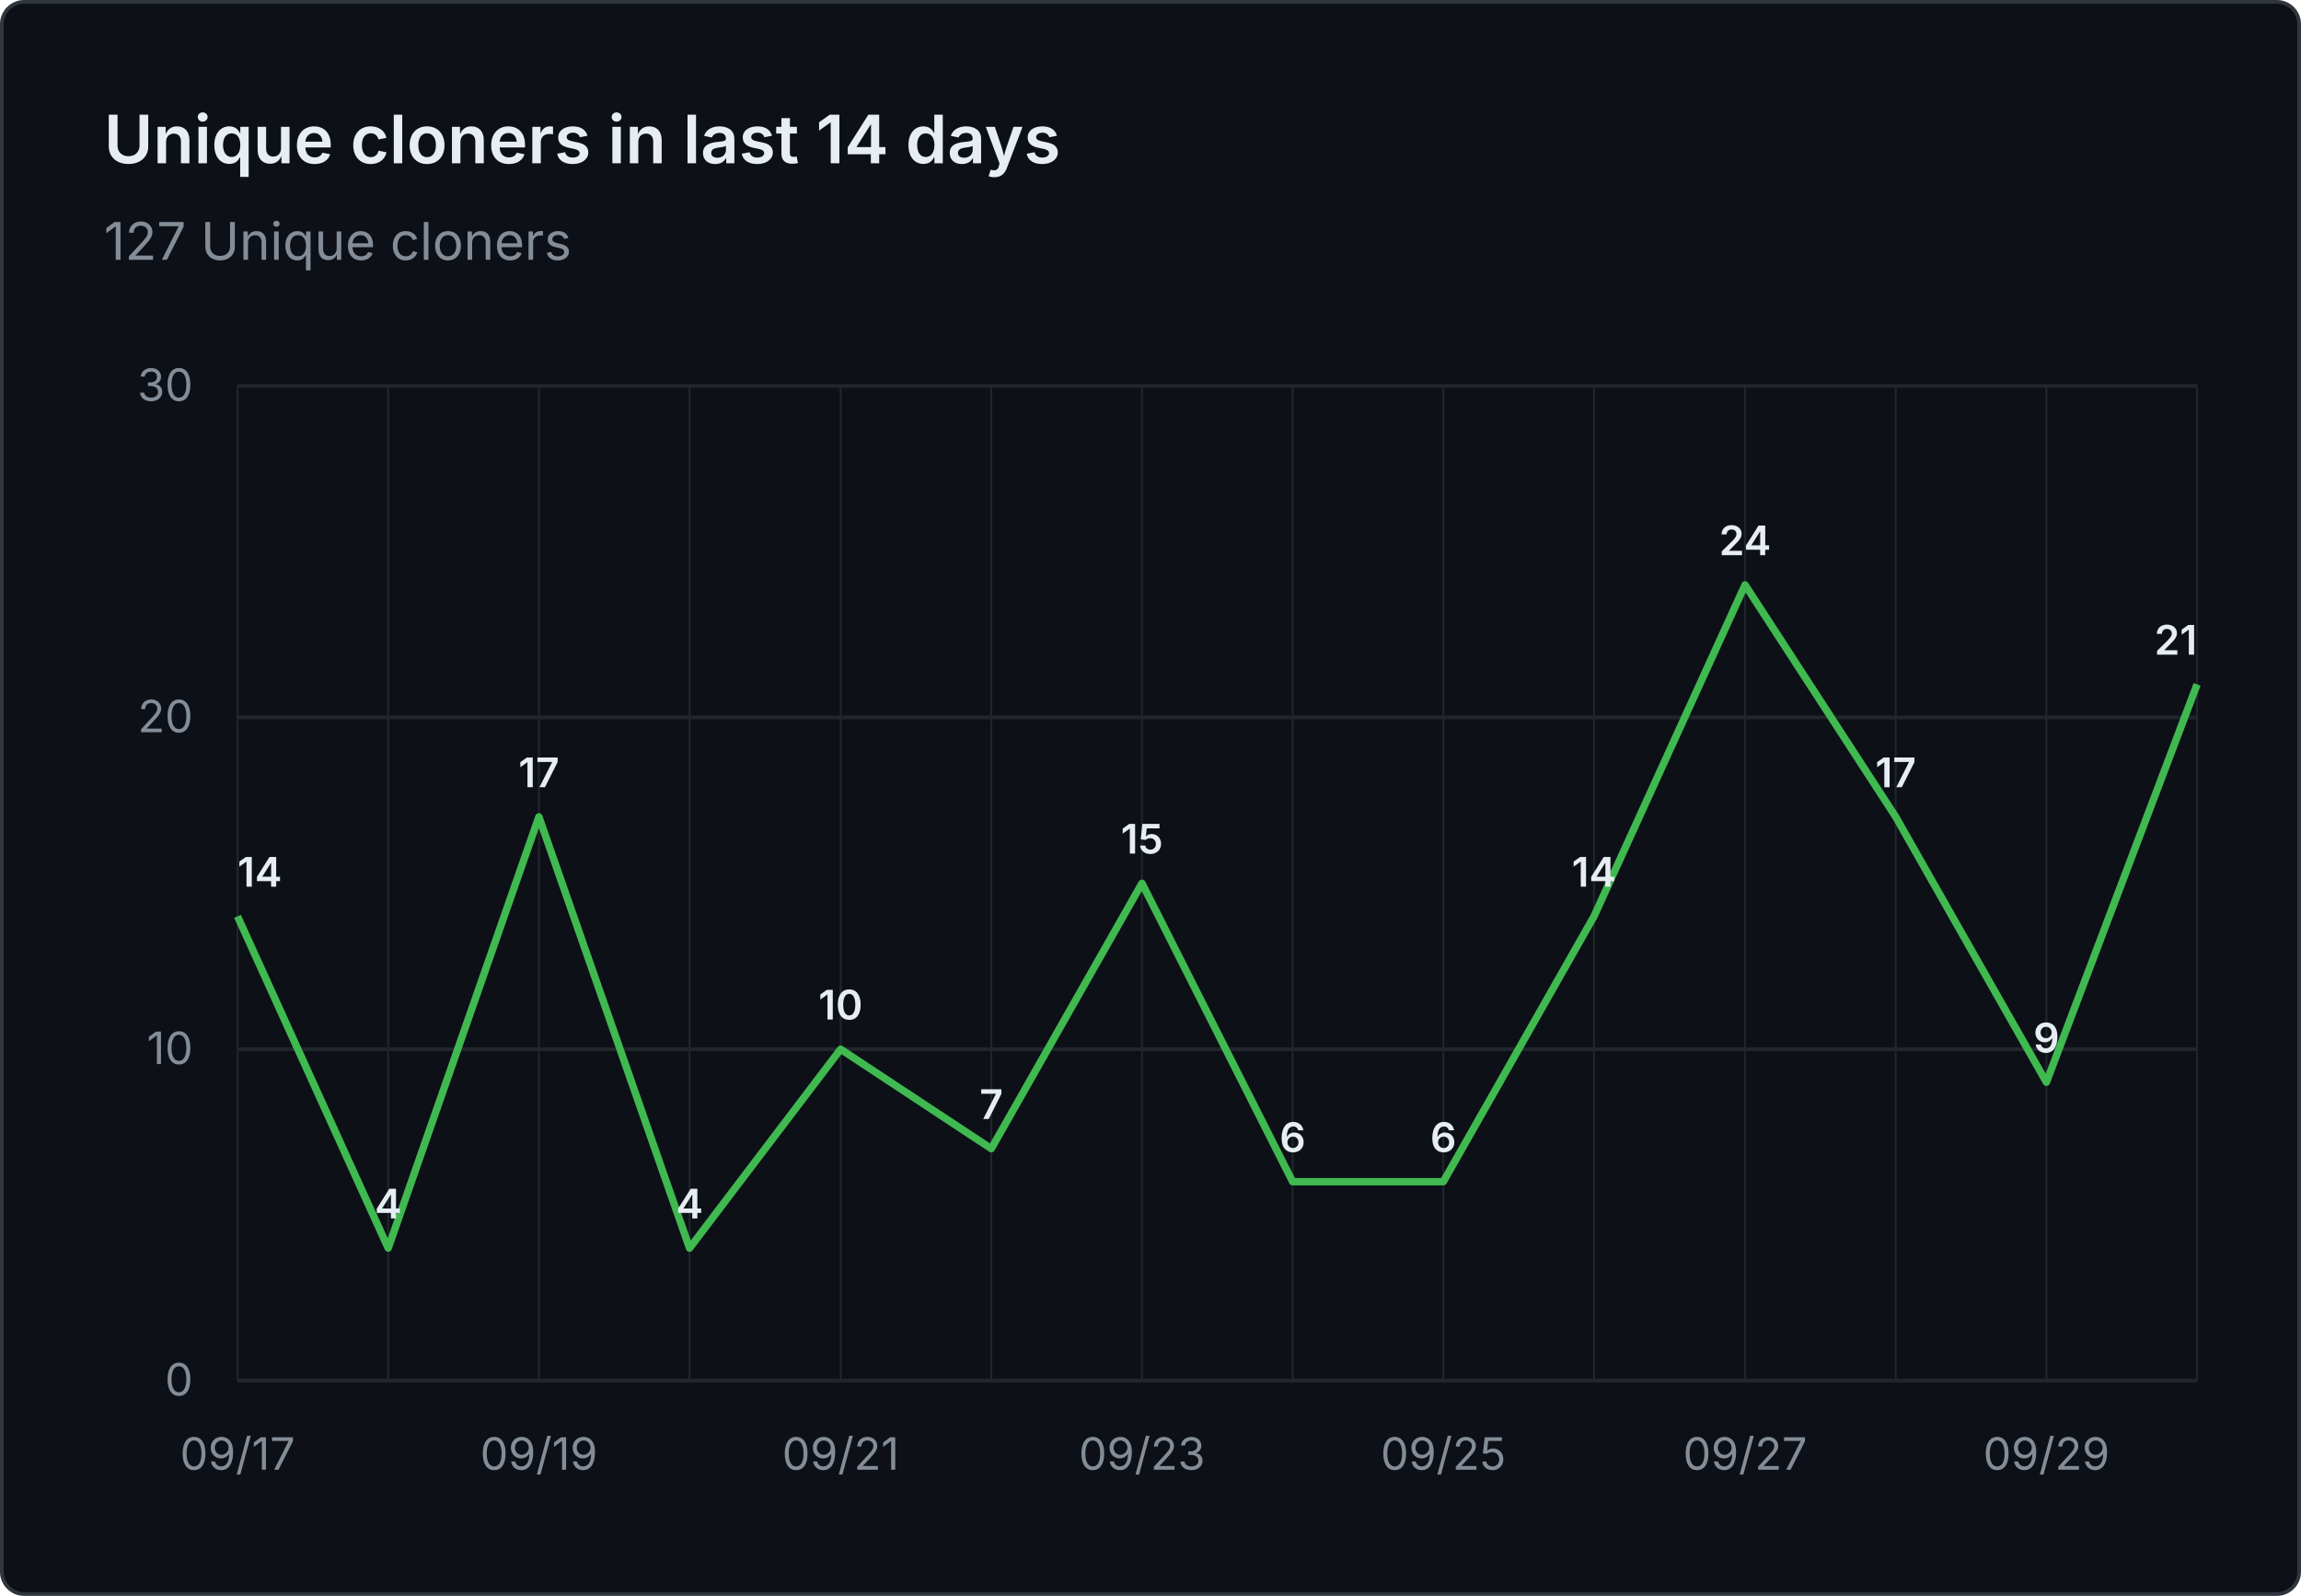
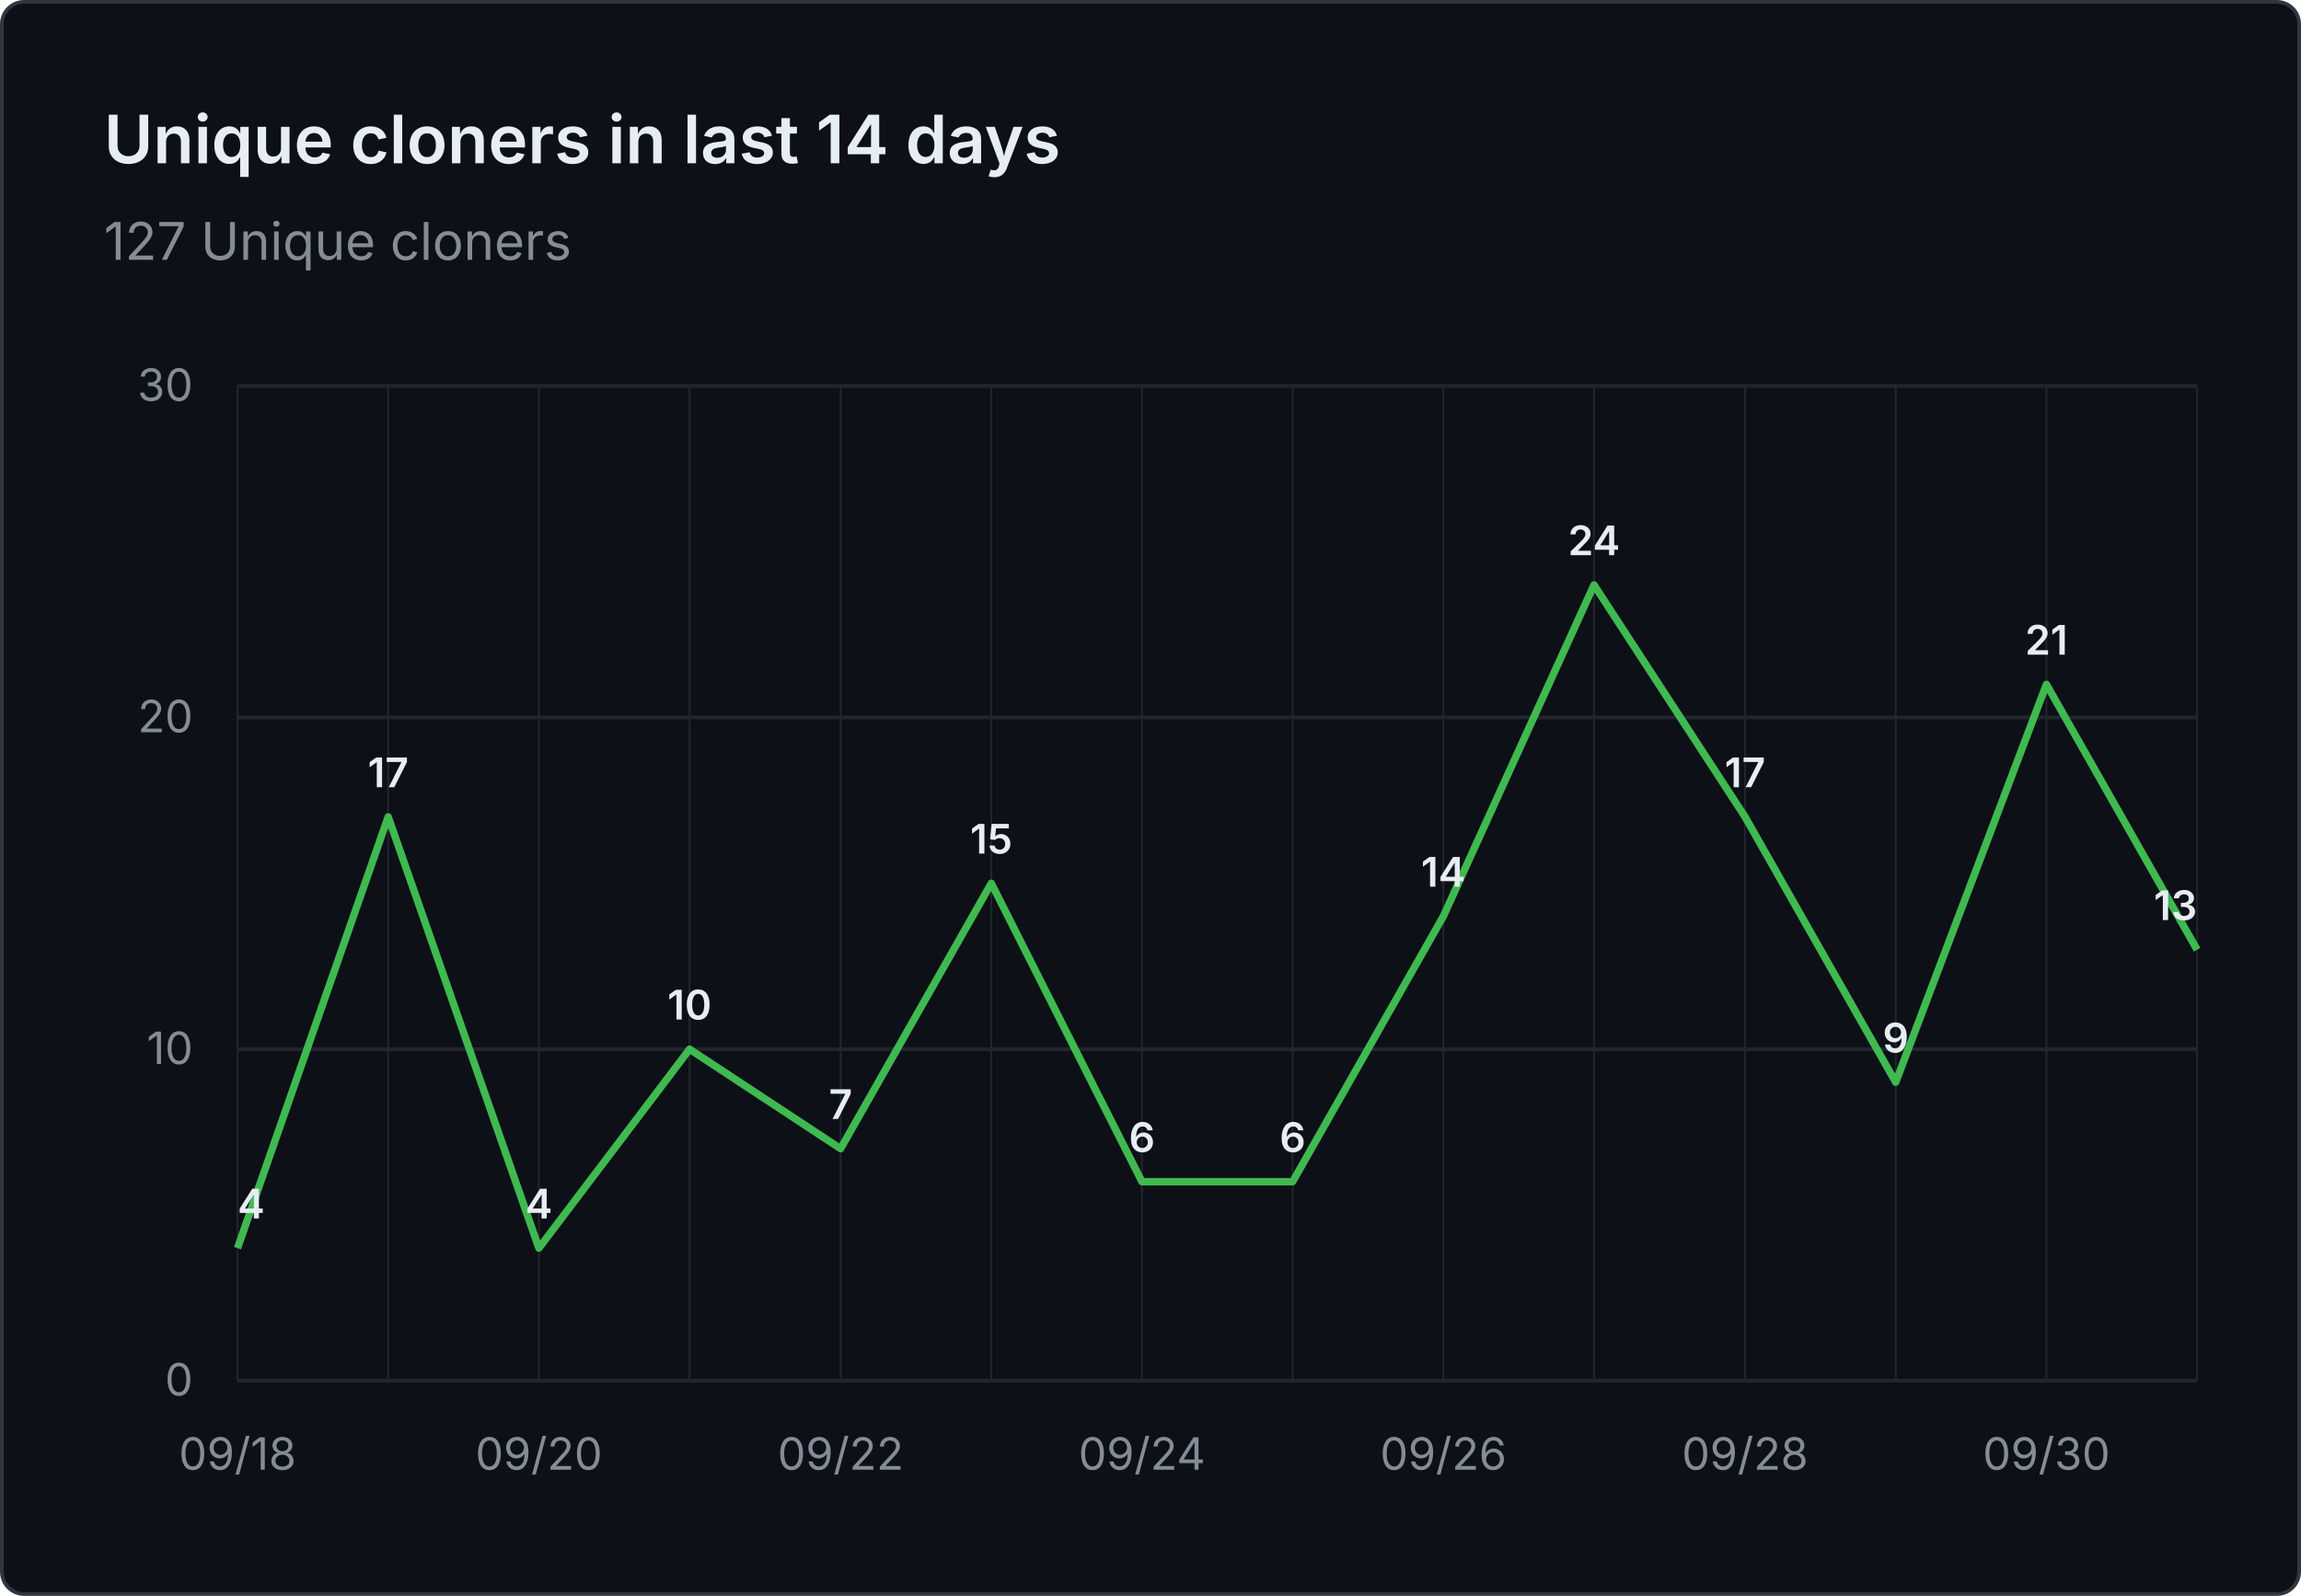
<svg xmlns="http://www.w3.org/2000/svg" viewBox="0 0 620 430" width="620" height="430" role="img" aria-label="Unique cloners in last 14 days: 127 Unique cloners">
  <rect x="0.5" y="0.5" width="619" height="429" fill="#0d1117" stroke="#30363d" rx="6" />
  <g font-family="system-ui, -apple-system, 'Segoe UI', sans-serif">
    <text x="28" y="44" fill="#e6edf3" font-size="18" font-weight="600">Unique cloners in last 14 days</text>
    <text x="28" y="70" fill="#848d97" font-size="14">127 Unique cloners</text>
    <line x1="64" y1="372.0" x2="592" y2="372.0" stroke="#21262d" stroke-width="1" />
    <text x="52" y="376.0" text-anchor="end" fill="#848d97" font-size="12">0</text>
    <line x1="64" y1="282.7" x2="592" y2="282.7" stroke="#21262d" stroke-width="1" />
    <text x="52" y="286.7" text-anchor="end" fill="#848d97" font-size="12">10</text>
    <line x1="64" y1="193.3" x2="592" y2="193.3" stroke="#21262d" stroke-width="1" />
    <text x="52" y="197.3" text-anchor="end" fill="#848d97" font-size="12">20</text>
    <line x1="64" y1="104.0" x2="592" y2="104.0" stroke="#21262d" stroke-width="1" />
    <text x="52" y="108.0" text-anchor="end" fill="#848d97" font-size="12">30</text>
    <line x1="64.0" y1="104" x2="64.0" y2="372" stroke="#21262d" stroke-width="0.5" />
    <line x1="104.6" y1="104" x2="104.6" y2="372" stroke="#21262d" stroke-width="0.5" />
    <line x1="145.2" y1="104" x2="145.2" y2="372" stroke="#21262d" stroke-width="0.5" />
    <line x1="185.8" y1="104" x2="185.8" y2="372" stroke="#21262d" stroke-width="0.5" />
    <line x1="226.5" y1="104" x2="226.5" y2="372" stroke="#21262d" stroke-width="0.5" />
    <line x1="267.1" y1="104" x2="267.1" y2="372" stroke="#21262d" stroke-width="0.5" />
    <line x1="307.7" y1="104" x2="307.7" y2="372" stroke="#21262d" stroke-width="0.5" />
    <line x1="348.3" y1="104" x2="348.3" y2="372" stroke="#21262d" stroke-width="0.5" />
    <line x1="388.9" y1="104" x2="388.9" y2="372" stroke="#21262d" stroke-width="0.5" />
    <line x1="429.5" y1="104" x2="429.5" y2="372" stroke="#21262d" stroke-width="0.5" />
    <line x1="470.2" y1="104" x2="470.2" y2="372" stroke="#21262d" stroke-width="0.5" />
    <line x1="510.8" y1="104" x2="510.8" y2="372" stroke="#21262d" stroke-width="0.5" />
    <line x1="551.4" y1="104" x2="551.4" y2="372" stroke="#21262d" stroke-width="0.5" />
    <line x1="592.0" y1="104" x2="592.0" y2="372" stroke="#21262d" stroke-width="0.5" />
-     <text x="64.0" y="396" text-anchor="middle" fill="#848d97" font-size="12">09/17</text>
-     <text x="145.2" y="396" text-anchor="middle" fill="#848d97" font-size="12">09/19</text>
-     <text x="226.5" y="396" text-anchor="middle" fill="#848d97" font-size="12">09/21</text>
-     <text x="307.7" y="396" text-anchor="middle" fill="#848d97" font-size="12">09/23</text>
-     <text x="388.9" y="396" text-anchor="middle" fill="#848d97" font-size="12">09/25</text>
-     <text x="470.2" y="396" text-anchor="middle" fill="#848d97" font-size="12">09/27</text>
-     <text x="551.4" y="396" text-anchor="middle" fill="#848d97" font-size="12">09/29</text>
-     <path d="M 64.0 246.9 L 104.6 336.3 L 145.2 220.1 L 185.8 336.3 L 226.5 282.7 L 267.1 309.5 L 307.7 238.0 L 348.3 318.4 L 388.9 318.4 L 429.5 246.9 L 470.2 157.6 L 510.8 220.1 L 551.4 291.6 L 592.0 184.4" fill="none" stroke="#3fb950" stroke-width="2" stroke-linejoin="round" />
-     <text x="64.0" y="238.9" text-anchor="start" fill="#e6edf3" font-size="11" font-weight="600">14</text>
-     <text x="104.6" y="328.3" text-anchor="middle" fill="#e6edf3" font-size="11" font-weight="600">4</text>
-     <text x="145.2" y="212.1" text-anchor="middle" fill="#e6edf3" font-size="11" font-weight="600">17</text>
-     <text x="185.8" y="328.3" text-anchor="middle" fill="#e6edf3" font-size="11" font-weight="600">4</text>
-     <text x="226.5" y="274.7" text-anchor="middle" fill="#e6edf3" font-size="11" font-weight="600">10</text>
-     <text x="267.1" y="301.5" text-anchor="middle" fill="#e6edf3" font-size="11" font-weight="600">7</text>
-     <text x="307.7" y="230.0" text-anchor="middle" fill="#e6edf3" font-size="11" font-weight="600">15</text>
+     <text x="64.0" y="396" text-anchor="middle" fill="#848d97" font-size="12">09/18</text>
+     <text x="145.2" y="396" text-anchor="middle" fill="#848d97" font-size="12">09/20</text>
+     <text x="226.5" y="396" text-anchor="middle" fill="#848d97" font-size="12">09/22</text>
+     <text x="307.7" y="396" text-anchor="middle" fill="#848d97" font-size="12">09/24</text>
+     <text x="388.9" y="396" text-anchor="middle" fill="#848d97" font-size="12">09/26</text>
+     <text x="470.2" y="396" text-anchor="middle" fill="#848d97" font-size="12">09/28</text>
+     <text x="551.4" y="396" text-anchor="middle" fill="#848d97" font-size="12">09/30</text>
+     <path d="M 64.0 336.3 L 104.6 220.1 L 145.2 336.3 L 185.8 282.7 L 226.5 309.5 L 267.1 238.0 L 307.7 318.4 L 348.3 318.4 L 388.9 246.9 L 429.5 157.6 L 470.2 220.1 L 510.8 291.6 L 551.4 184.4 L 592.0 255.9" fill="none" stroke="#3fb950" stroke-width="2" stroke-linejoin="round" />
+     <text x="64.0" y="328.3" text-anchor="start" fill="#e6edf3" font-size="11" font-weight="600">4</text>
+     <text x="104.6" y="212.1" text-anchor="middle" fill="#e6edf3" font-size="11" font-weight="600">17</text>
+     <text x="145.2" y="328.3" text-anchor="middle" fill="#e6edf3" font-size="11" font-weight="600">4</text>
+     <text x="185.8" y="274.7" text-anchor="middle" fill="#e6edf3" font-size="11" font-weight="600">10</text>
+     <text x="226.5" y="301.5" text-anchor="middle" fill="#e6edf3" font-size="11" font-weight="600">7</text>
+     <text x="267.1" y="230.0" text-anchor="middle" fill="#e6edf3" font-size="11" font-weight="600">15</text>
+     <text x="307.7" y="310.4" text-anchor="middle" fill="#e6edf3" font-size="11" font-weight="600">6</text>
    <text x="348.3" y="310.4" text-anchor="middle" fill="#e6edf3" font-size="11" font-weight="600">6</text>
-     <text x="388.9" y="310.4" text-anchor="middle" fill="#e6edf3" font-size="11" font-weight="600">6</text>
-     <text x="429.5" y="238.9" text-anchor="middle" fill="#e6edf3" font-size="11" font-weight="600">14</text>
-     <text x="470.2" y="149.6" text-anchor="middle" fill="#e6edf3" font-size="11" font-weight="600">24</text>
-     <text x="510.8" y="212.1" text-anchor="middle" fill="#e6edf3" font-size="11" font-weight="600">17</text>
-     <text x="551.4" y="283.6" text-anchor="middle" fill="#e6edf3" font-size="11" font-weight="600">9</text>
-     <text x="592.0" y="176.4" text-anchor="end" fill="#e6edf3" font-size="11" font-weight="600">21</text>
+     <text x="388.9" y="238.9" text-anchor="middle" fill="#e6edf3" font-size="11" font-weight="600">14</text>
+     <text x="429.5" y="149.6" text-anchor="middle" fill="#e6edf3" font-size="11" font-weight="600">24</text>
+     <text x="470.2" y="212.1" text-anchor="middle" fill="#e6edf3" font-size="11" font-weight="600">17</text>
+     <text x="510.8" y="283.6" text-anchor="middle" fill="#e6edf3" font-size="11" font-weight="600">9</text>
+     <text x="551.4" y="176.4" text-anchor="middle" fill="#e6edf3" font-size="11" font-weight="600">21</text>
+     <text x="592.0" y="247.9" text-anchor="end" fill="#e6edf3" font-size="11" font-weight="600">13</text>
  </g>
</svg>
